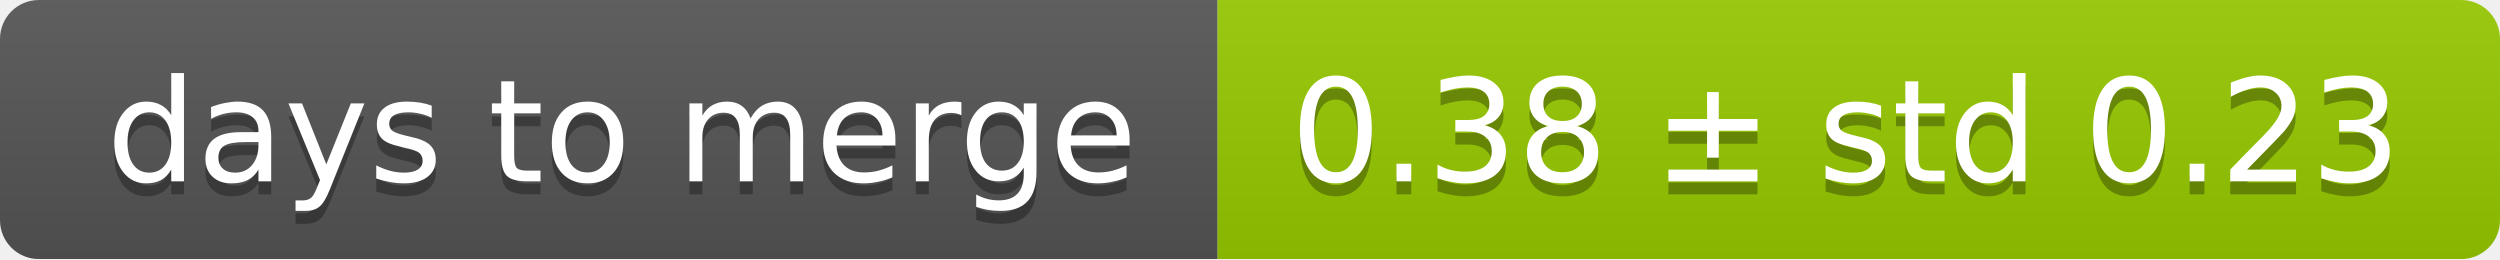
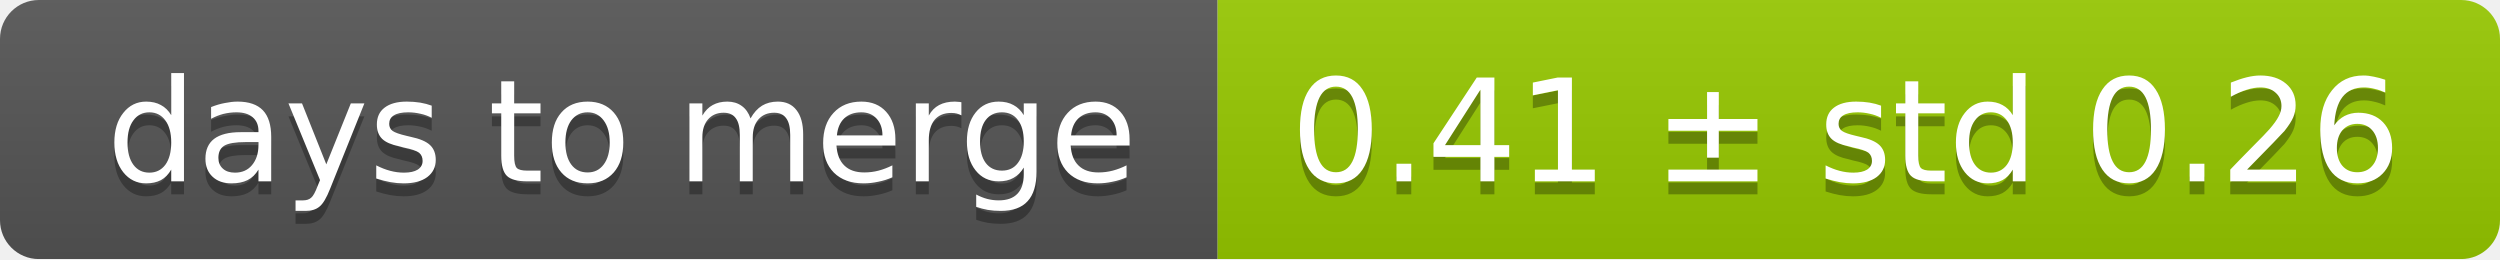
<svg xmlns="http://www.w3.org/2000/svg" width="193" height="20">
  <linearGradient id="smooth" x2="0" y2="100%">
    <stop offset="0" stop-color="#bbb" stop-opacity=".1" />
    <stop offset="1" stop-opacity=".1" />
  </linearGradient>
  <mask id="round">
    <rect width="193" height="20" rx="3" fill="#fff" />
  </mask>
  <g mask="url(#round)">
    <rect width="94" height="20" fill="#555" />
    <rect x="94" width="99" height="20" fill="#97ca00" />
    <rect width="193" height="20" fill="url(#smooth)" />
  </g>
  <g fill="#fff" text-anchor="middle" font-family="DejaVu Sans,Verdana,Geneva,sans-serif" font-size="11">
    <text x="48" y="15" fill="#010101" fill-opacity=".3">days to merge</text>
    <text x="48" y="14">days to merge</text>
-     <text x="142.5" y="15" fill="#010101" fill-opacity=".3">0.38 ± std 0.23</text>
-     <text x="142.5" y="14">0.38 ± std 0.23</text>
+     <text x="142.5" y="15" fill="#010101" fill-opacity=".3">0.41 ± std 0.26</text>
+     <text x="142.5" y="14">0.41 ± std 0.26</text>
  </g>
</svg>
